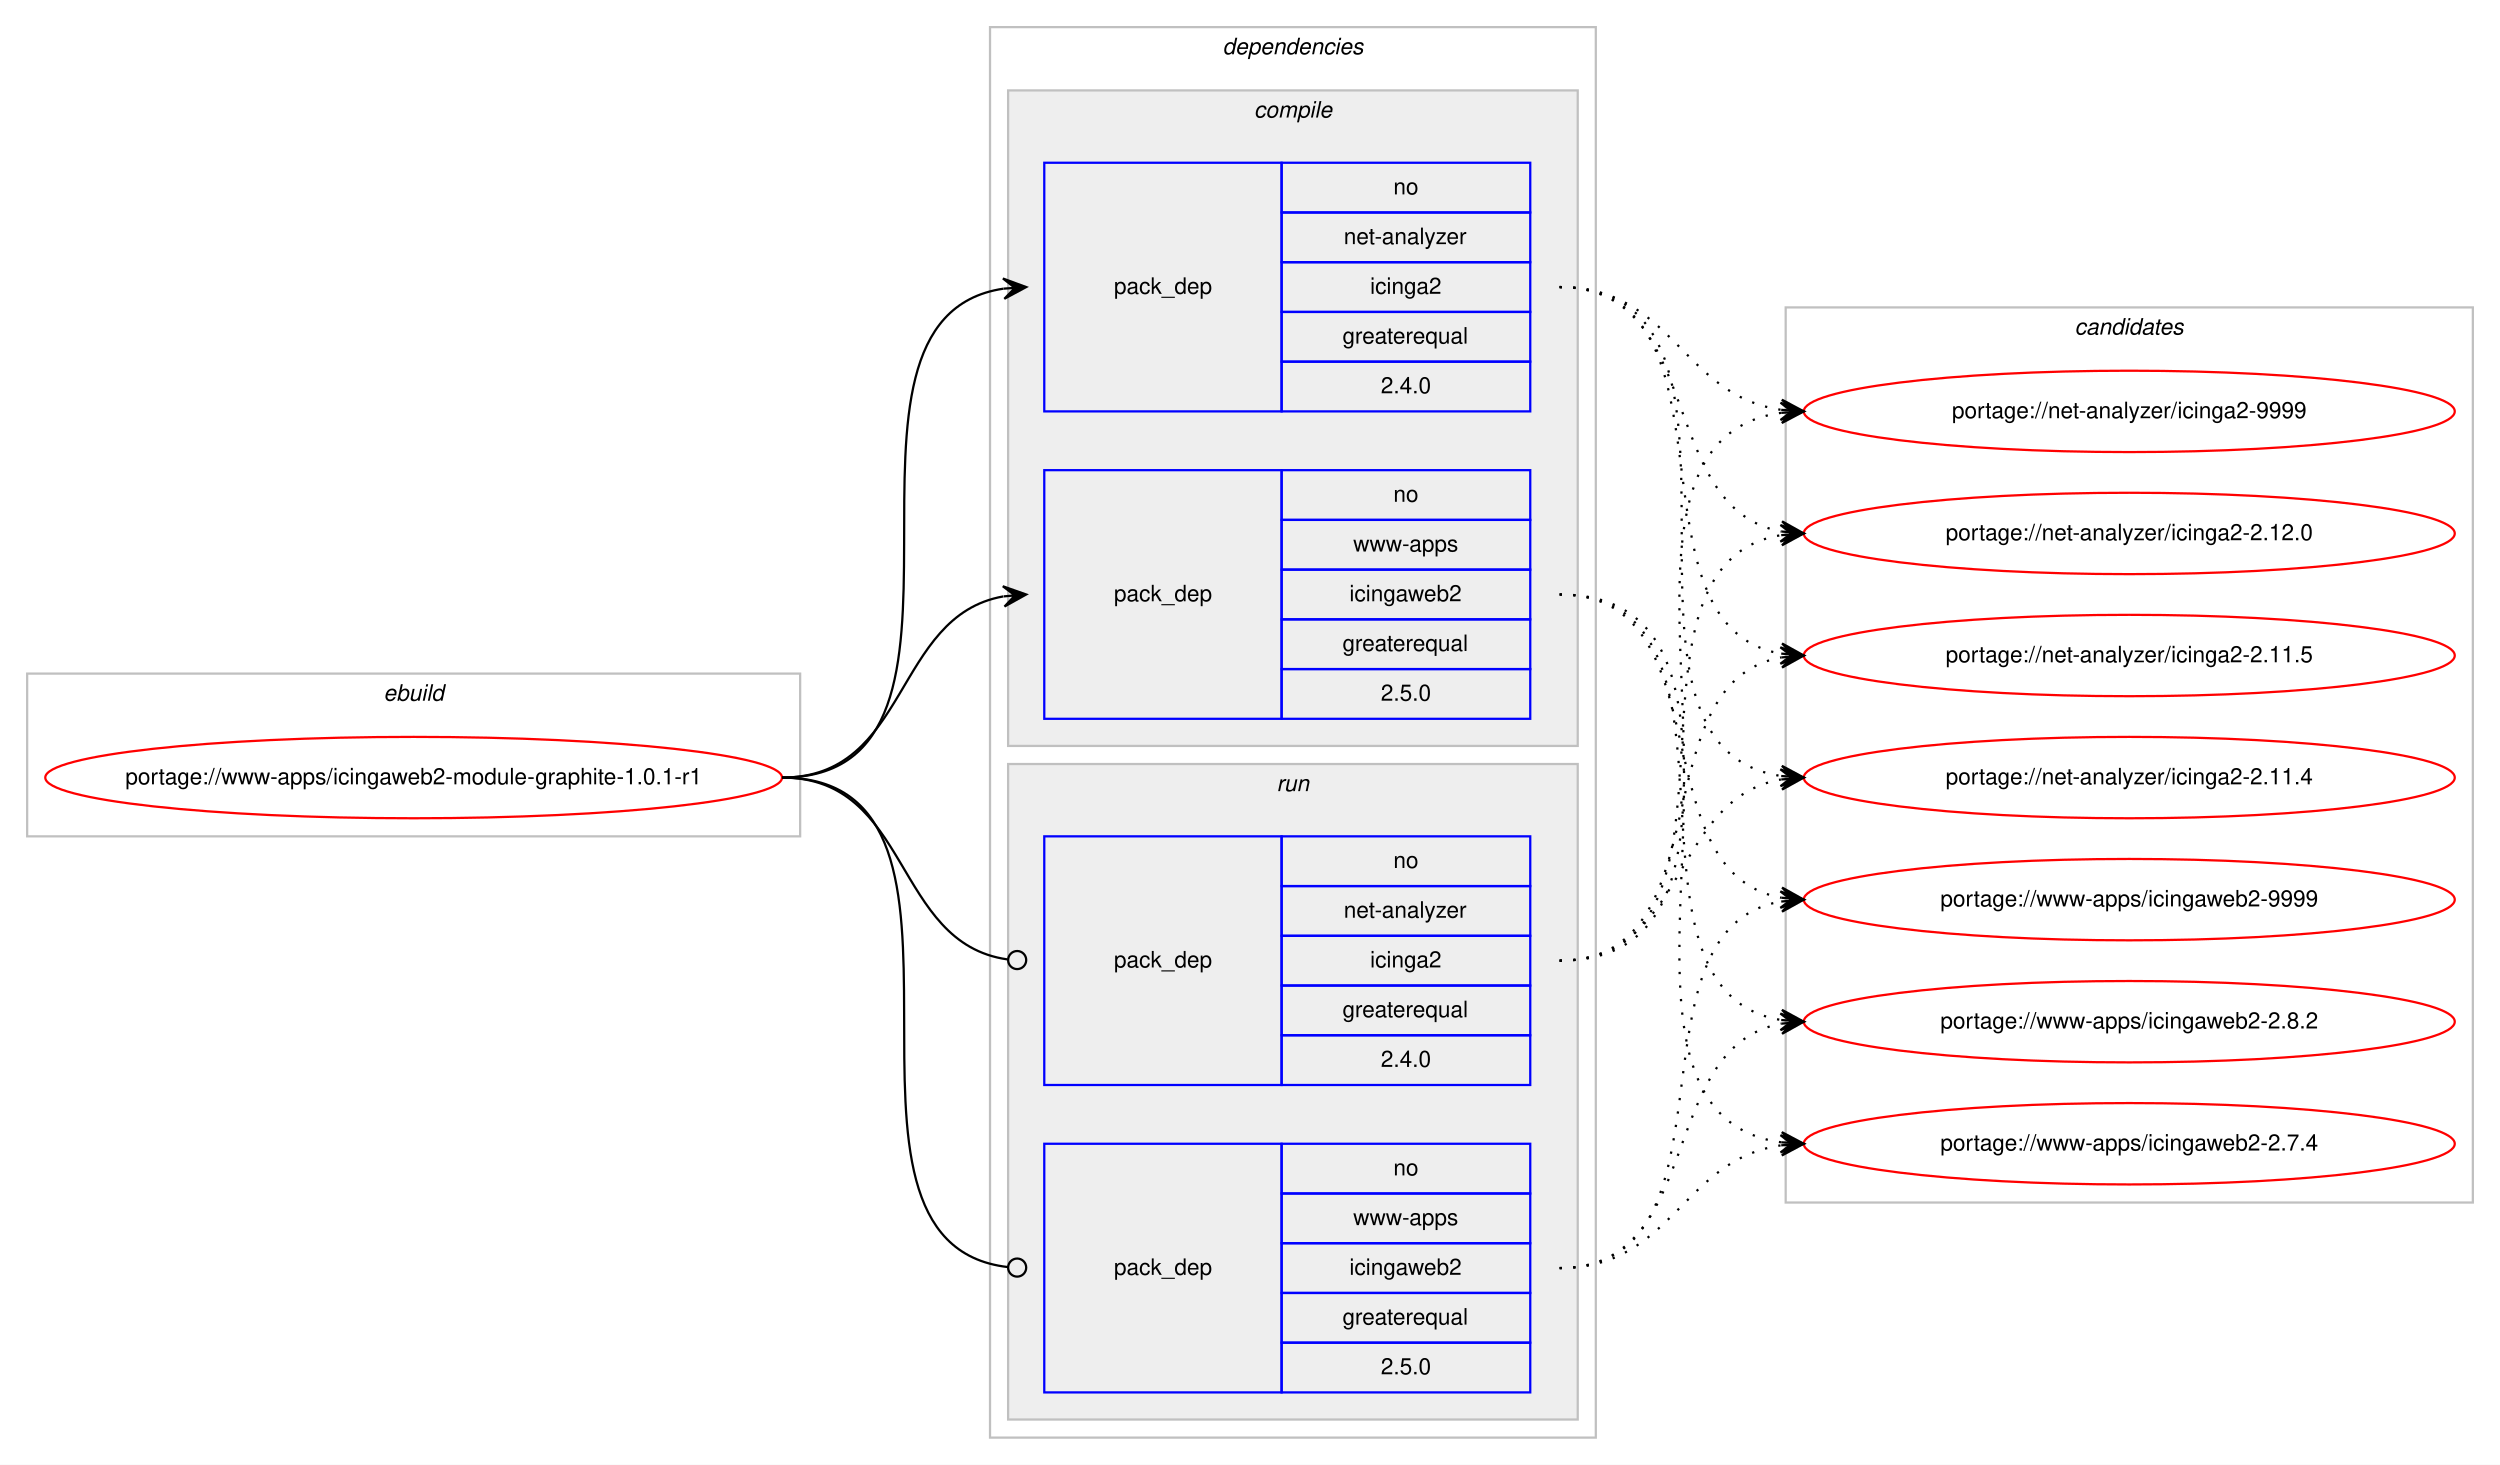
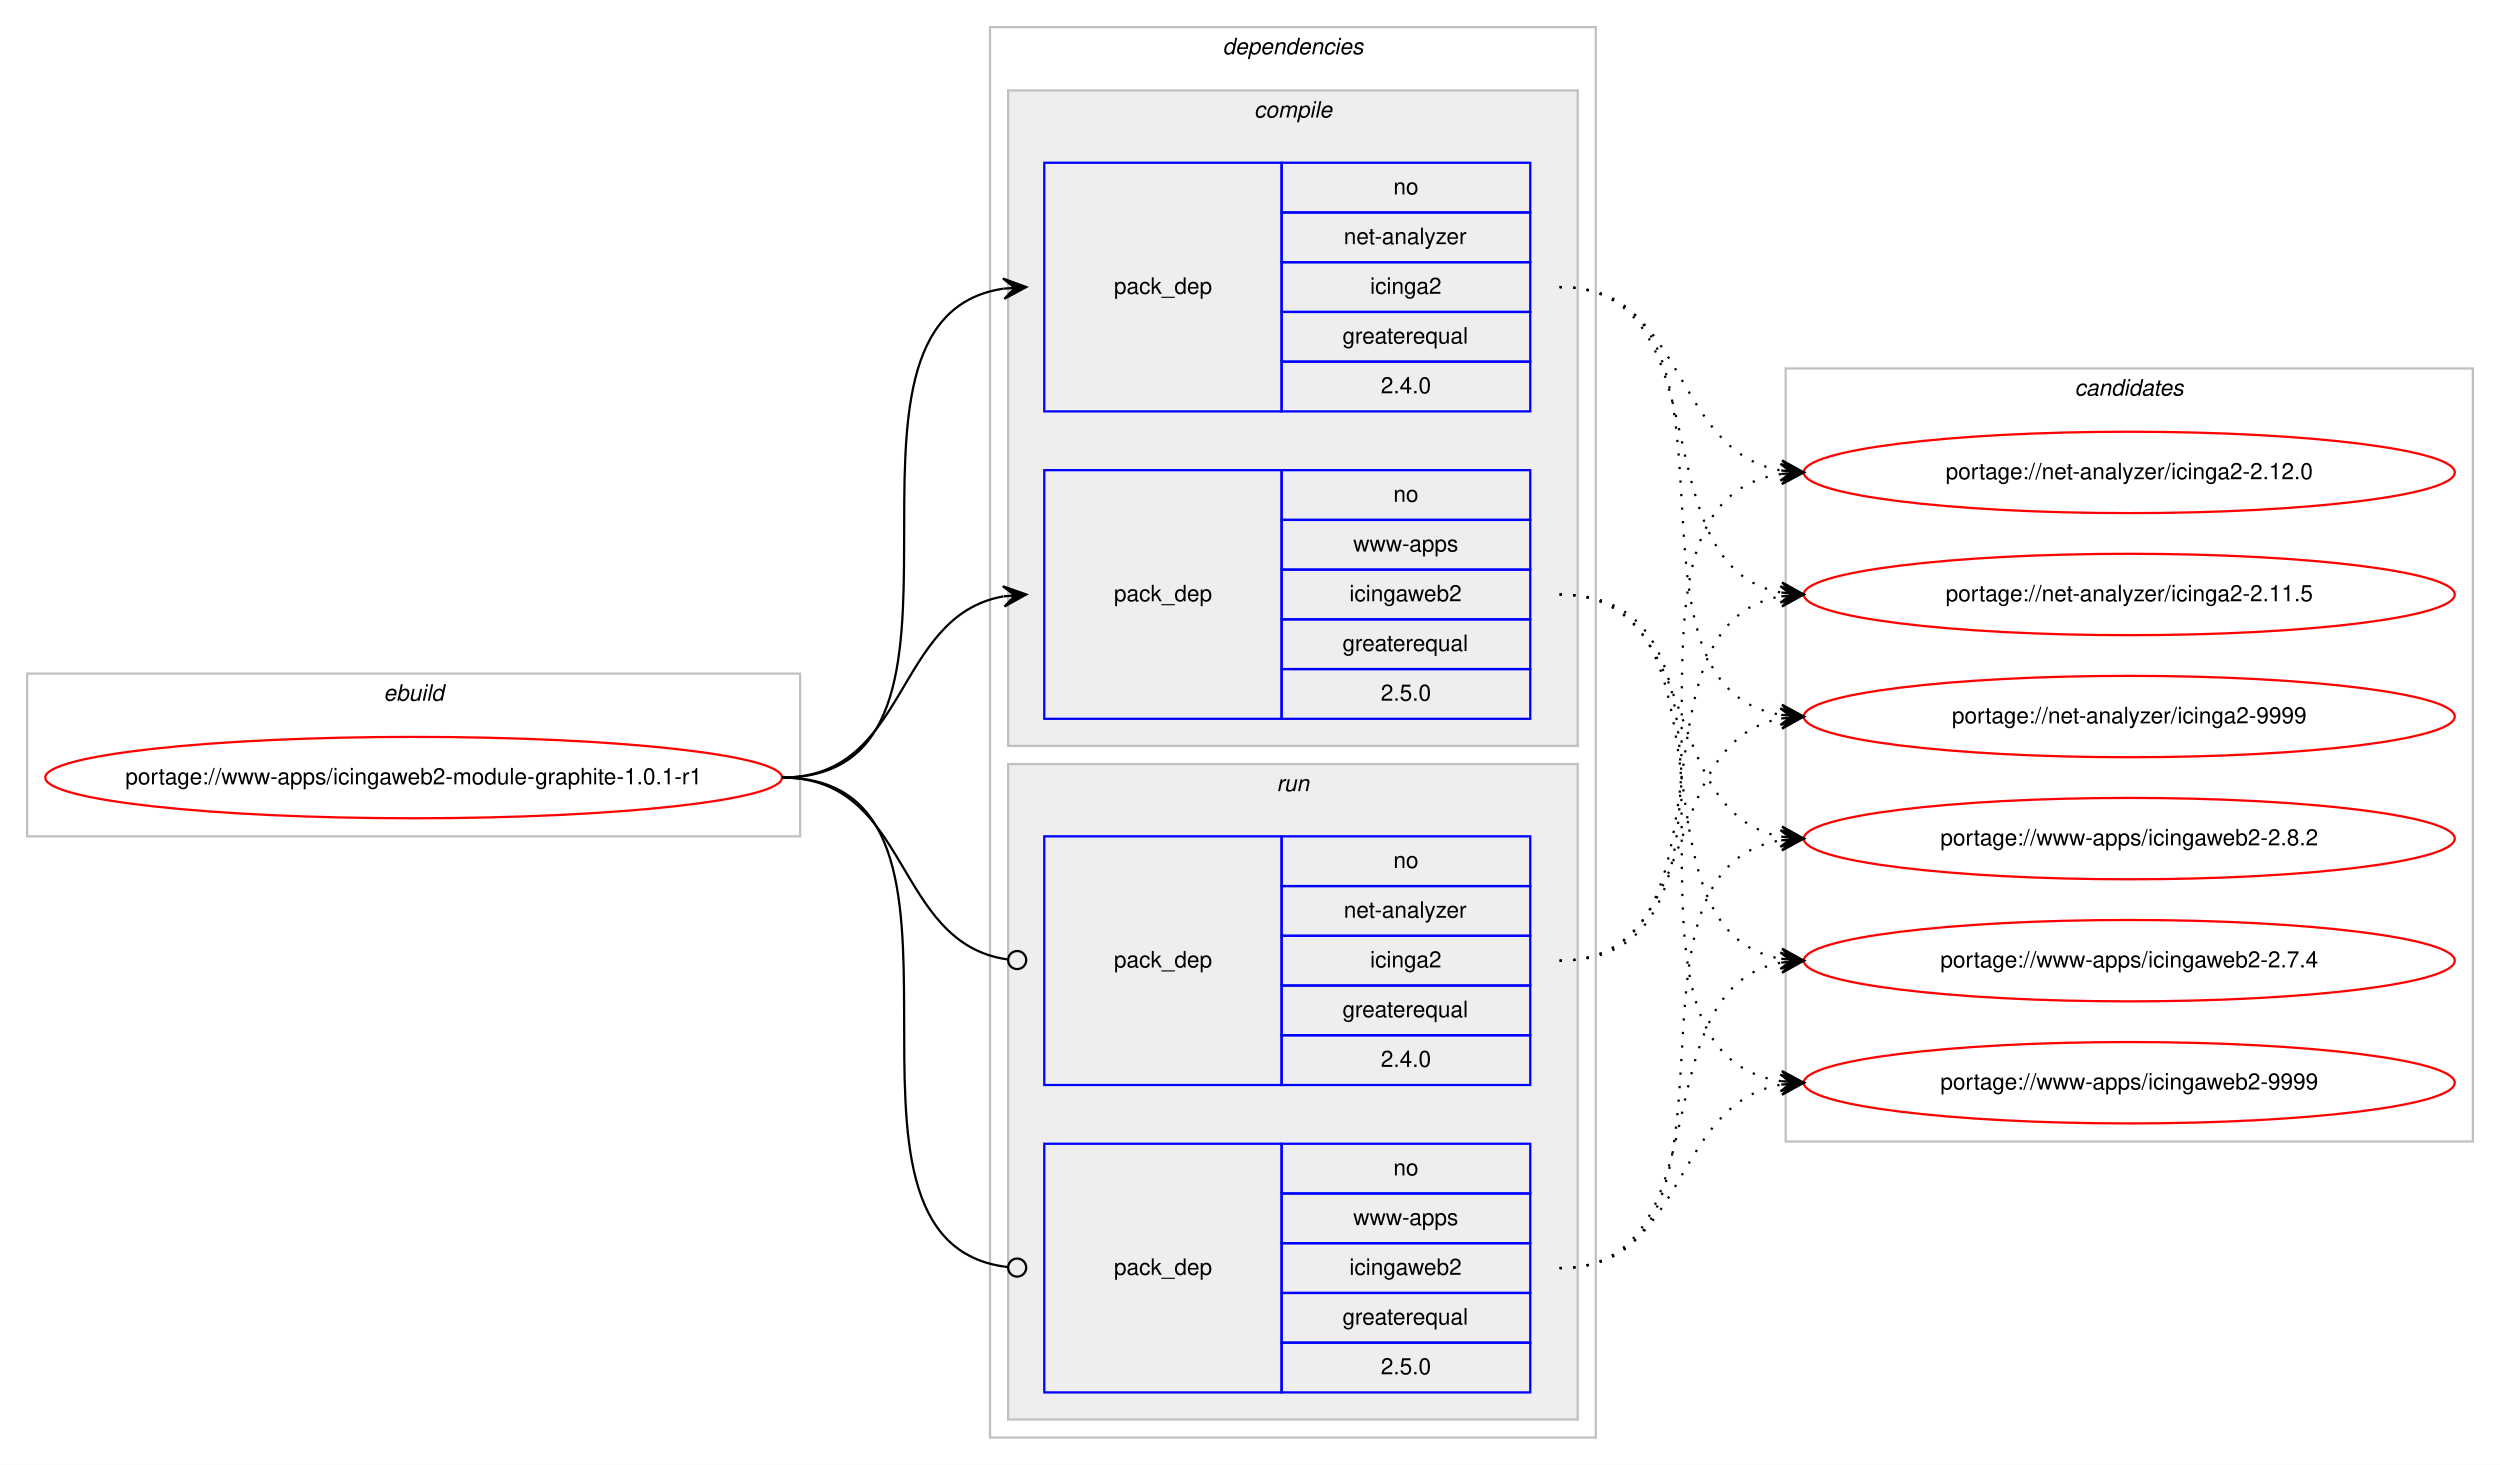
<svg xmlns="http://www.w3.org/2000/svg" xmlns:xlink="http://www.w3.org/1999/xlink" width="1106pt" height="648pt" viewBox="0.00 0.00 1105.97 648.00">
  <g id="graph0" class="graph" transform="scale(1 1) rotate(0) translate(4 644)">
    <polygon fill="#ffffff" stroke="transparent" points="-4,4 -4,-644 1101.971,-644 1101.971,4 -4,4" />
    <g id="clust1" class="cluster">
      <polygon fill="none" stroke="#c0c0c0" points="8,-274 8,-346 349.971,-346 349.971,-274 8,-274" />
      <text text-anchor="start" x="165.648" y="-334" font-family="Helvetica,sans-Serif" font-style="italic" font-size="10.00" fill="#000000">ebuild</text>
    </g>
    <g id="clust2" class="cluster">
      <polygon fill="none" stroke="#c0c0c0" points="433.971,-8 433.971,-632 701.971,-632 701.971,-8 433.971,-8" />
      <text text-anchor="start" x="536.846" y="-620" font-family="Helvetica,sans-Serif" font-style="italic" font-size="10.00" fill="#000000">dependencies</text>
    </g>
    <g id="clust3" class="cluster">
      <polygon fill="#eeeeee" stroke="#c0c0c0" points="441.971,-314 441.971,-604 693.971,-604 693.971,-314 441.971,-314" />
      <text text-anchor="start" x="550.749" y="-592" font-family="Helvetica,sans-Serif" font-style="italic" font-size="10.00" fill="#000000">compile</text>
    </g>
    <g id="clust7" class="cluster">
      <polygon fill="#eeeeee" stroke="#c0c0c0" points="441.971,-16 441.971,-306 693.971,-306 693.971,-16 441.971,-16" />
      <text text-anchor="start" x="560.747" y="-294" font-family="Helvetica,sans-Serif" font-style="italic" font-size="10.00" fill="#000000">run</text>
    </g>
    <g id="clust10" class="cluster">
-       <polygon fill="none" stroke="#c0c0c0" points="785.971,-112 785.971,-508 1089.971,-508 1089.971,-112 785.971,-112" />
-       <text text-anchor="start" x="913.795" y="-496" font-family="Helvetica,sans-Serif" font-style="italic" font-size="10.00" fill="#000000">candidates</text>
+       <polygon fill="none" stroke="#c0c0c0" points="785.971,-139 785.971,-481 1089.971,-481 1089.971,-139 785.971,-139" />
+       <text text-anchor="start" x="913.795" y="-469" font-family="Helvetica,sans-Serif" font-style="italic" font-size="10.00" fill="#000000">candidates</text>
    </g>
    <g id="node1" class="node">
      <g id="a_node1">
        <a xlink:href="../www-apps/icingaweb2-module-graphite-1.0.1-r1.svg" xlink:title="portage://www-apps/icingaweb2-module-graphite-1.0.1-r1">
          <ellipse fill="none" stroke="#ff0000" cx="178.985" cy="-300" rx="162.971" ry="18" />
          <text text-anchor="middle" x="178.985" y="-297" font-family="Helvetica,sans-Serif" font-size="10.00" fill="#000000">portage://www-apps/icingaweb2-module-graphite-1.0.1-r1</text>
        </a>
      </g>
    </g>
    <g id="node2" class="node">
      <polygon fill="none" stroke="#0000ff" points="457.971,-462 457.971,-572 562.971,-572 562.971,-462 457.971,-462" />
      <text text-anchor="start" x="488.794" y="-514" font-family="Helvetica,sans-Serif" font-size="10.00" fill="#000000">pack_dep</text>
      <polygon fill="none" stroke="#0000ff" points="562.971,-550 562.971,-572 672.971,-572 672.971,-550 562.971,-550" />
      <text text-anchor="start" x="612.412" y="-558" font-family="Helvetica,sans-Serif" font-size="10.00" fill="#000000">no</text>
      <polygon fill="none" stroke="#0000ff" points="562.971,-528 562.971,-550 672.971,-550 672.971,-528 562.971,-528" />
      <text text-anchor="start" x="590.466" y="-536" font-family="Helvetica,sans-Serif" font-size="10.00" fill="#000000">net-analyzer</text>
      <polygon fill="none" stroke="#0000ff" points="562.971,-506 562.971,-528 672.971,-528 672.971,-506 562.971,-506" />
      <text text-anchor="start" x="602.134" y="-514" font-family="Helvetica,sans-Serif" font-size="10.00" fill="#000000">icinga2</text>
      <polygon fill="none" stroke="#0000ff" points="562.971,-484 562.971,-506 672.971,-506 672.971,-484 562.971,-484" />
      <text text-anchor="start" x="589.907" y="-492" font-family="Helvetica,sans-Serif" font-size="10.00" fill="#000000">greaterequal</text>
      <polygon fill="none" stroke="#0000ff" points="562.971,-462 562.971,-484 672.971,-484 672.971,-462 562.971,-462" />
      <text text-anchor="start" x="606.853" y="-470" font-family="Helvetica,sans-Serif" font-size="10.00" fill="#000000">2.4.0</text>
    </g>
    <g id="edge1" class="edge">
      <path fill="none" stroke="#000000" d="M341.985,-300C446.135,-300 349.144,-502.829 439.936,-516.298" />
      <polygon fill="#000000" stroke="#000000" points="449.971,-517 439.681,-520.791 444.983,-516.651 439.995,-516.302 439.995,-516.302 439.995,-516.302 444.983,-516.651 440.309,-511.813 449.971,-517 449.971,-517" />
    </g>
    <g id="node3" class="node">
      <polygon fill="none" stroke="#0000ff" points="457.971,-326 457.971,-436 562.971,-436 562.971,-326 457.971,-326" />
      <text text-anchor="start" x="488.794" y="-378" font-family="Helvetica,sans-Serif" font-size="10.00" fill="#000000">pack_dep</text>
      <polygon fill="none" stroke="#0000ff" points="562.971,-414 562.971,-436 672.971,-436 672.971,-414 562.971,-414" />
      <text text-anchor="start" x="612.412" y="-422" font-family="Helvetica,sans-Serif" font-size="10.00" fill="#000000">no</text>
      <polygon fill="none" stroke="#0000ff" points="562.971,-392 562.971,-414 672.971,-414 672.971,-392 562.971,-392" />
      <text text-anchor="start" x="594.639" y="-400" font-family="Helvetica,sans-Serif" font-size="10.00" fill="#000000">www-apps</text>
      <polygon fill="none" stroke="#0000ff" points="562.971,-370 562.971,-392 672.971,-392 672.971,-370 562.971,-370" />
      <text text-anchor="start" x="592.965" y="-378" font-family="Helvetica,sans-Serif" font-size="10.00" fill="#000000">icingaweb2</text>
      <polygon fill="none" stroke="#0000ff" points="562.971,-348 562.971,-370 672.971,-370 672.971,-348 562.971,-348" />
      <text text-anchor="start" x="589.907" y="-356" font-family="Helvetica,sans-Serif" font-size="10.00" fill="#000000">greaterequal</text>
      <polygon fill="none" stroke="#0000ff" points="562.971,-326 562.971,-348 672.971,-348 672.971,-326 562.971,-326" />
      <text text-anchor="start" x="606.853" y="-334" font-family="Helvetica,sans-Serif" font-size="10.00" fill="#000000">2.5.0</text>
    </g>
    <g id="edge2" class="edge">
      <path fill="none" stroke="#000000" d="M341.985,-300C398.348,-300 391.166,-371.488 439.833,-380.145" />
      <polygon fill="#000000" stroke="#000000" points="449.971,-381 439.628,-384.644 444.988,-380.58 440.006,-380.16 440.006,-380.16 440.006,-380.16 444.988,-380.58 440.384,-375.676 449.971,-381 449.971,-381" />
    </g>
    <g id="node4" class="node">
      <polygon fill="none" stroke="#0000ff" points="457.971,-164 457.971,-274 562.971,-274 562.971,-164 457.971,-164" />
      <text text-anchor="start" x="488.794" y="-216" font-family="Helvetica,sans-Serif" font-size="10.00" fill="#000000">pack_dep</text>
      <polygon fill="none" stroke="#0000ff" points="562.971,-252 562.971,-274 672.971,-274 672.971,-252 562.971,-252" />
      <text text-anchor="start" x="612.412" y="-260" font-family="Helvetica,sans-Serif" font-size="10.00" fill="#000000">no</text>
      <polygon fill="none" stroke="#0000ff" points="562.971,-230 562.971,-252 672.971,-252 672.971,-230 562.971,-230" />
      <text text-anchor="start" x="590.466" y="-238" font-family="Helvetica,sans-Serif" font-size="10.00" fill="#000000">net-analyzer</text>
      <polygon fill="none" stroke="#0000ff" points="562.971,-208 562.971,-230 672.971,-230 672.971,-208 562.971,-208" />
      <text text-anchor="start" x="602.134" y="-216" font-family="Helvetica,sans-Serif" font-size="10.00" fill="#000000">icinga2</text>
      <polygon fill="none" stroke="#0000ff" points="562.971,-186 562.971,-208 672.971,-208 672.971,-186 562.971,-186" />
      <text text-anchor="start" x="589.907" y="-194" font-family="Helvetica,sans-Serif" font-size="10.00" fill="#000000">greaterequal</text>
      <polygon fill="none" stroke="#0000ff" points="562.971,-164 562.971,-186 672.971,-186 672.971,-164 562.971,-164" />
      <text text-anchor="start" x="606.853" y="-172" font-family="Helvetica,sans-Serif" font-size="10.00" fill="#000000">2.4.0</text>
    </g>
    <g id="edge3" class="edge">
      <path fill="none" stroke="#000000" d="M341.985,-300C399.051,-300 390.977,-226.717 441.681,-219.56" />
      <ellipse fill="none" stroke="#000000" cx="445.98" cy="-219.27" rx="4" ry="4" />
    </g>
    <g id="node5" class="node">
      <polygon fill="none" stroke="#0000ff" points="457.971,-28 457.971,-138 562.971,-138 562.971,-28 457.971,-28" />
      <text text-anchor="start" x="488.794" y="-80" font-family="Helvetica,sans-Serif" font-size="10.00" fill="#000000">pack_dep</text>
      <polygon fill="none" stroke="#0000ff" points="562.971,-116 562.971,-138 672.971,-138 672.971,-116 562.971,-116" />
      <text text-anchor="start" x="612.412" y="-124" font-family="Helvetica,sans-Serif" font-size="10.00" fill="#000000">no</text>
      <polygon fill="none" stroke="#0000ff" points="562.971,-94 562.971,-116 672.971,-116 672.971,-94 562.971,-94" />
      <text text-anchor="start" x="594.639" y="-102" font-family="Helvetica,sans-Serif" font-size="10.00" fill="#000000">www-apps</text>
      <polygon fill="none" stroke="#0000ff" points="562.971,-72 562.971,-94 672.971,-94 672.971,-72 562.971,-72" />
      <text text-anchor="start" x="592.965" y="-80" font-family="Helvetica,sans-Serif" font-size="10.00" fill="#000000">icingaweb2</text>
      <polygon fill="none" stroke="#0000ff" points="562.971,-50 562.971,-72 672.971,-72 672.971,-50 562.971,-50" />
      <text text-anchor="start" x="589.907" y="-58" font-family="Helvetica,sans-Serif" font-size="10.00" fill="#000000">greaterequal</text>
      <polygon fill="none" stroke="#0000ff" points="562.971,-28 562.971,-50 672.971,-50 672.971,-28 562.971,-28" />
      <text text-anchor="start" x="606.853" y="-36" font-family="Helvetica,sans-Serif" font-size="10.00" fill="#000000">2.5.0</text>
    </g>
    <g id="edge4" class="edge">
      <path fill="none" stroke="#000000" d="M341.985,-300C446.871,-300 347.762,-94.293 441.89,-83.445" />
      <ellipse fill="none" stroke="#000000" cx="445.977" cy="-83.22" rx="4" ry="4" />
    </g>
    <g id="node6" class="node">
      <g id="a_node6">
        <a xlink:href="../net-analyzer/icinga2-9999.svg" xlink:title="portage://net-analyzer/icinga2-9999">
-           <ellipse fill="none" stroke="#ff0000" cx="937.971" cy="-462" rx="144" ry="18" />
-           <text text-anchor="middle" x="937.971" y="-459" font-family="Helvetica,sans-Serif" font-size="10.00" fill="#000000">portage://net-analyzer/icinga2-9999</text>
+           <ellipse fill="none" stroke="#ff0000" cx="937.971" cy="-327" rx="144" ry="18" />
+           <text text-anchor="middle" x="937.971" y="-324" font-family="Helvetica,sans-Serif" font-size="10.00" fill="#000000">portage://net-analyzer/icinga2-9999</text>
        </a>
      </g>
    </g>
    <g id="edge5" class="edge">
-       <path fill="none" stroke="#000000" stroke-dasharray="1,5" d="M685.971,-517C736.26,-517 739.833,-469.062 783.917,-462.695" />
-       <polygon fill="#000000" stroke="#000000" points="793.971,-462 784.305,-467.179 788.983,-462.345 783.995,-462.69 783.995,-462.69 783.995,-462.69 788.983,-462.345 783.684,-458.201 793.971,-462 793.971,-462" />
+       <path fill="none" stroke="#000000" stroke-dasharray="1,5" d="M685.971,-517C779.5,-517 702.988,-340.84 783.896,-327.765" />
+       <polygon fill="#000000" stroke="#000000" points="793.971,-327 784.341,-332.245 788.985,-327.379 784,-327.758 784,-327.758 784,-327.758 788.985,-327.379 783.659,-323.271 793.971,-327 793.971,-327" />
    </g>
    <g id="node7" class="node">
      <g id="a_node7">
        <a xlink:href="../net-analyzer/icinga2-2.12.0.svg" xlink:title="portage://net-analyzer/icinga2-2.12.0">
-           <ellipse fill="none" stroke="#ff0000" cx="937.971" cy="-408" rx="144" ry="18" />
-           <text text-anchor="middle" x="937.971" y="-405" font-family="Helvetica,sans-Serif" font-size="10.00" fill="#000000">portage://net-analyzer/icinga2-2.12.0</text>
+           <ellipse fill="none" stroke="#ff0000" cx="937.971" cy="-435" rx="144" ry="18" />
+           <text text-anchor="middle" x="937.971" y="-432" font-family="Helvetica,sans-Serif" font-size="10.00" fill="#000000">portage://net-analyzer/icinga2-2.12.0</text>
        </a>
      </g>
    </g>
    <g id="edge6" class="edge">
-       <path fill="none" stroke="#000000" stroke-dasharray="1,5" d="M685.971,-517C750.572,-517 728.5,-419.193 783.959,-408.877" />
-       <polygon fill="#000000" stroke="#000000" points="793.971,-408 784.402,-413.356 788.99,-408.437 784.009,-408.873 784.009,-408.873 784.009,-408.873 788.99,-408.437 783.616,-404.39 793.971,-408 793.971,-408" />
+       <path fill="none" stroke="#000000" stroke-dasharray="1,5" d="M685.971,-517C742.59,-517 734.954,-444.629 783.792,-435.865" />
+       <polygon fill="#000000" stroke="#000000" points="793.971,-435 784.388,-440.331 788.989,-435.424 784.007,-435.847 784.007,-435.847 784.007,-435.847 788.989,-435.424 783.625,-431.363 793.971,-435 793.971,-435" />
    </g>
    <g id="node8" class="node">
      <g id="a_node8">
        <a xlink:href="../net-analyzer/icinga2-2.11.5.svg" xlink:title="portage://net-analyzer/icinga2-2.11.5">
-           <ellipse fill="none" stroke="#ff0000" cx="937.971" cy="-354" rx="144" ry="18" />
-           <text text-anchor="middle" x="937.971" y="-351" font-family="Helvetica,sans-Serif" font-size="10.00" fill="#000000">portage://net-analyzer/icinga2-2.11.5</text>
+           <ellipse fill="none" stroke="#ff0000" cx="937.971" cy="-381" rx="144" ry="18" />
+           <text text-anchor="middle" x="937.971" y="-378" font-family="Helvetica,sans-Serif" font-size="10.00" fill="#000000">portage://net-analyzer/icinga2-2.11.5</text>
        </a>
      </g>
    </g>
    <g id="edge7" class="edge">
-       <path fill="none" stroke="#000000" stroke-dasharray="1,5" d="M685.971,-517C769.14,-517 712.441,-367.707 783.59,-354.877" />
-       <polygon fill="#000000" stroke="#000000" points="793.971,-354 784.385,-359.326 788.989,-354.421 784.006,-354.842 784.006,-354.842 784.006,-354.842 788.989,-354.421 783.627,-350.358 793.971,-354 793.971,-354" />
+       <path fill="none" stroke="#000000" stroke-dasharray="1,5" d="M685.971,-517C759.538,-517 720.861,-393.451 783.906,-381.868" />
+       <polygon fill="#000000" stroke="#000000" points="793.971,-381 784.395,-386.343 788.989,-381.43 784.008,-381.86 784.008,-381.86 784.008,-381.86 788.989,-381.43 783.621,-377.376 793.971,-381 793.971,-381" />
    </g>
    <g id="node9" class="node">
      <g id="a_node9">
-         <a xlink:href="../net-analyzer/icinga2-2.11.4.svg" xlink:title="portage://net-analyzer/icinga2-2.11.4">
-           <ellipse fill="none" stroke="#ff0000" cx="937.971" cy="-300" rx="144" ry="18" />
-           <text text-anchor="middle" x="937.971" y="-297" font-family="Helvetica,sans-Serif" font-size="10.00" fill="#000000">portage://net-analyzer/icinga2-2.11.4</text>
+         <a xlink:href="../www-apps/icingaweb2-9999.svg" xlink:title="portage://www-apps/icingaweb2-9999">
+           <ellipse fill="none" stroke="#ff0000" cx="937.971" cy="-165" rx="144" ry="18" />
+           <text text-anchor="middle" x="937.971" y="-162" font-family="Helvetica,sans-Serif" font-size="10.00" fill="#000000">portage://www-apps/icingaweb2-9999</text>
        </a>
      </g>
    </g>
    <g id="edge8" class="edge">
-       <path fill="none" stroke="#000000" stroke-dasharray="1,5" d="M685.971,-517C790.123,-517 693.14,-314.171 783.936,-300.702" />
-       <polygon fill="#000000" stroke="#000000" points="793.971,-300 784.309,-305.187 788.983,-300.349 783.995,-300.698 783.995,-300.698 783.995,-300.698 788.983,-300.349 783.681,-296.209 793.971,-300 793.971,-300" />
+       <path fill="none" stroke="#000000" stroke-dasharray="1,5" d="M685.971,-381C789.738,-381 693.487,-179.106 783.972,-165.699" />
+       <polygon fill="#000000" stroke="#000000" points="793.971,-165 784.309,-170.186 788.983,-165.349 783.995,-165.697 783.995,-165.697 783.995,-165.697 788.983,-165.349 783.681,-161.208 793.971,-165 793.971,-165" />
    </g>
    <g id="node10" class="node">
      <g id="a_node10">
-         <a xlink:href="../www-apps/icingaweb2-9999.svg" xlink:title="portage://www-apps/icingaweb2-9999">
-           <ellipse fill="none" stroke="#ff0000" cx="937.971" cy="-246" rx="144" ry="18" />
-           <text text-anchor="middle" x="937.971" y="-243" font-family="Helvetica,sans-Serif" font-size="10.00" fill="#000000">portage://www-apps/icingaweb2-9999</text>
+         <a xlink:href="../www-apps/icingaweb2-2.8.2.svg" xlink:title="portage://www-apps/icingaweb2-2.8.2">
+           <ellipse fill="none" stroke="#ff0000" cx="937.971" cy="-273" rx="144" ry="18" />
+           <text text-anchor="middle" x="937.971" y="-270" font-family="Helvetica,sans-Serif" font-size="10.00" fill="#000000">portage://www-apps/icingaweb2-2.8.2</text>
        </a>
      </g>
    </g>
    <g id="edge9" class="edge">
-       <path fill="none" stroke="#000000" stroke-dasharray="1,5" d="M685.971,-381C759.207,-381 721.146,-258.36 783.948,-246.862" />
-       <polygon fill="#000000" stroke="#000000" points="793.971,-246 784.393,-251.34 788.989,-246.429 784.008,-246.857 784.008,-246.857 784.008,-246.857 788.989,-246.429 783.622,-242.374 793.971,-246 793.971,-246" />
+       <path fill="none" stroke="#000000" stroke-dasharray="1,5" d="M685.971,-381C750.273,-381 728.751,-284.09 784.001,-273.869" />
+       <polygon fill="#000000" stroke="#000000" points="793.971,-273 784.4,-278.352 788.99,-273.434 784.009,-273.869 784.009,-273.869 784.009,-273.869 788.99,-273.434 783.618,-269.386 793.971,-273 793.971,-273" />
    </g>
    <g id="node11" class="node">
      <g id="a_node11">
-         <a xlink:href="../www-apps/icingaweb2-2.8.2.svg" xlink:title="portage://www-apps/icingaweb2-2.8.2">
-           <ellipse fill="none" stroke="#ff0000" cx="937.971" cy="-192" rx="144" ry="18" />
-           <text text-anchor="middle" x="937.971" y="-189" font-family="Helvetica,sans-Serif" font-size="10.00" fill="#000000">portage://www-apps/icingaweb2-2.8.2</text>
+         <a xlink:href="../www-apps/icingaweb2-2.7.4.svg" xlink:title="portage://www-apps/icingaweb2-2.7.4">
+           <ellipse fill="none" stroke="#ff0000" cx="937.971" cy="-219" rx="144" ry="18" />
+           <text text-anchor="middle" x="937.971" y="-216" font-family="Helvetica,sans-Serif" font-size="10.00" fill="#000000">portage://www-apps/icingaweb2-2.7.4</text>
        </a>
      </g>
    </g>
    <g id="edge10" class="edge">
-       <path fill="none" stroke="#000000" stroke-dasharray="1,5" d="M685.971,-381C779.128,-381 703.318,-205.767 783.934,-192.762" />
-       <polygon fill="#000000" stroke="#000000" points="793.971,-192 784.34,-197.244 788.985,-192.378 783.999,-192.757 783.999,-192.757 783.999,-192.757 788.985,-192.378 783.659,-188.27 793.971,-192 793.971,-192" />
-     </g>
-     <g id="node12" class="node">
-       <g id="a_node12">
-         <a xlink:href="../www-apps/icingaweb2-2.7.4.svg" xlink:title="portage://www-apps/icingaweb2-2.7.4">
-           <ellipse fill="none" stroke="#ff0000" cx="937.971" cy="-138" rx="144" ry="18" />
-           <text text-anchor="middle" x="937.971" y="-135" font-family="Helvetica,sans-Serif" font-size="10.00" fill="#000000">portage://www-apps/icingaweb2-2.7.4</text>
-         </a>
-       </g>
+       <path fill="none" stroke="#000000" stroke-dasharray="1,5" d="M685.971,-381C768.786,-381 712.749,-232.623 783.632,-219.872" />
+       <polygon fill="#000000" stroke="#000000" points="793.971,-219 784.384,-224.324 788.989,-219.42 784.006,-219.84 784.006,-219.84 784.006,-219.84 788.989,-219.42 783.628,-215.356 793.971,-219 793.971,-219" />
    </g>
    <g id="edge11" class="edge">
-       <path fill="none" stroke="#000000" stroke-dasharray="1,5" d="M685.971,-381C800.579,-381 683.331,-152.49 783.901,-138.655" />
-       <polygon fill="#000000" stroke="#000000" points="793.971,-138 784.284,-143.139 788.981,-138.324 783.992,-138.649 783.992,-138.649 783.992,-138.649 788.981,-138.324 783.7,-134.158 793.971,-138 793.971,-138" />
+       <path fill="none" stroke="#000000" stroke-dasharray="1,5" d="M685.971,-219C750.273,-219 728.751,-315.91 784.001,-326.131" />
+       <polygon fill="#000000" stroke="#000000" points="793.971,-327 783.618,-330.614 788.99,-326.566 784.009,-326.131 784.009,-326.131 784.009,-326.131 788.99,-326.566 784.4,-321.648 793.971,-327 793.971,-327" />
    </g>
    <g id="edge12" class="edge">
-       <path fill="none" stroke="#000000" stroke-dasharray="1,5" d="M685.971,-219C800.579,-219 683.331,-447.51 783.901,-461.345" />
-       <polygon fill="#000000" stroke="#000000" points="793.971,-462 783.7,-465.842 788.981,-461.676 783.992,-461.351 783.992,-461.351 783.992,-461.351 788.981,-461.676 784.284,-456.861 793.971,-462 793.971,-462" />
+       <path fill="none" stroke="#000000" stroke-dasharray="1,5" d="M685.971,-219C789.738,-219 693.487,-420.894 783.972,-434.301" />
+       <polygon fill="#000000" stroke="#000000" points="793.971,-435 783.681,-438.792 788.983,-434.651 783.995,-434.303 783.995,-434.303 783.995,-434.303 788.983,-434.651 784.309,-429.814 793.971,-435 793.971,-435" />
    </g>
    <g id="edge13" class="edge">
-       <path fill="none" stroke="#000000" stroke-dasharray="1,5" d="M685.971,-219C779.128,-219 703.318,-394.233 783.934,-407.238" />
-       <polygon fill="#000000" stroke="#000000" points="793.971,-408 783.659,-411.73 788.985,-407.622 783.999,-407.243 783.999,-407.243 783.999,-407.243 788.985,-407.622 784.34,-402.756 793.971,-408 793.971,-408" />
+       <path fill="none" stroke="#000000" stroke-dasharray="1,5" d="M685.971,-219C768.786,-219 712.749,-367.377 783.632,-380.128" />
+       <polygon fill="#000000" stroke="#000000" points="793.971,-381 783.628,-384.644 788.989,-380.58 784.006,-380.16 784.006,-380.16 784.006,-380.16 788.989,-380.58 784.384,-375.676 793.971,-381 793.971,-381" />
    </g>
    <g id="edge14" class="edge">
-       <path fill="none" stroke="#000000" stroke-dasharray="1,5" d="M685.971,-219C759.207,-219 721.146,-341.64 783.948,-353.138" />
-       <polygon fill="#000000" stroke="#000000" points="793.971,-354 783.622,-357.626 788.989,-353.572 784.008,-353.143 784.008,-353.143 784.008,-353.143 788.989,-353.572 784.393,-348.659 793.971,-354 793.971,-354" />
+       <path fill="none" stroke="#000000" stroke-dasharray="1,5" d="M685.971,-83C742.59,-83 734.954,-155.371 783.792,-164.135" />
+       <polygon fill="#000000" stroke="#000000" points="793.971,-165 783.625,-168.637 788.989,-164.576 784.007,-164.153 784.007,-164.153 784.007,-164.153 788.989,-164.576 784.388,-159.669 793.971,-165 793.971,-165" />
    </g>
    <g id="edge15" class="edge">
-       <path fill="none" stroke="#000000" stroke-dasharray="1,5" d="M685.971,-219C742.338,-219 735.16,-290.488 783.832,-299.145" />
-       <polygon fill="#000000" stroke="#000000" points="793.971,-300 783.628,-303.644 788.989,-299.58 784.006,-299.16 784.006,-299.16 784.006,-299.16 788.989,-299.58 784.384,-294.676 793.971,-300 793.971,-300" />
+       <path fill="none" stroke="#000000" stroke-dasharray="1,5" d="M685.971,-83C779.5,-83 702.988,-259.16 783.896,-272.235" />
+       <polygon fill="#000000" stroke="#000000" points="793.971,-273 783.659,-276.729 788.985,-272.621 784,-272.242 784,-272.242 784,-272.242 788.985,-272.621 784.341,-267.755 793.971,-273 793.971,-273" />
    </g>
    <g id="edge16" class="edge">
-       <path fill="none" stroke="#000000" stroke-dasharray="1,5" d="M685.971,-83C769.14,-83 712.441,-232.293 783.59,-245.123" />
-       <polygon fill="#000000" stroke="#000000" points="793.971,-246 783.627,-249.642 788.989,-245.579 784.006,-245.158 784.006,-245.158 784.006,-245.158 788.989,-245.579 784.385,-240.674 793.971,-246 793.971,-246" />
-     </g>
-     <g id="edge17" class="edge">
-       <path fill="none" stroke="#000000" stroke-dasharray="1,5" d="M685.971,-83C750.572,-83 728.5,-180.807 783.959,-191.123" />
-       <polygon fill="#000000" stroke="#000000" points="793.971,-192 783.616,-195.61 788.99,-191.563 784.009,-191.127 784.009,-191.127 784.009,-191.127 788.99,-191.563 784.402,-186.644 793.971,-192 793.971,-192" />
-     </g>
-     <g id="edge18" class="edge">
-       <path fill="none" stroke="#000000" stroke-dasharray="1,5" d="M685.971,-83C736.26,-83 739.833,-130.938 783.917,-137.305" />
-       <polygon fill="#000000" stroke="#000000" points="793.971,-138 783.684,-141.799 788.983,-137.655 783.995,-137.31 783.995,-137.31 783.995,-137.31 788.983,-137.655 784.305,-132.821 793.971,-138 793.971,-138" />
+       <path fill="none" stroke="#000000" stroke-dasharray="1,5" d="M685.971,-83C759.538,-83 720.861,-206.549 783.906,-218.131" />
+       <polygon fill="#000000" stroke="#000000" points="793.971,-219 783.621,-222.624 788.989,-218.57 784.008,-218.14 784.008,-218.14 784.008,-218.14 788.989,-218.57 784.395,-213.657 793.971,-219 793.971,-219" />
    </g>
  </g>
</svg>
